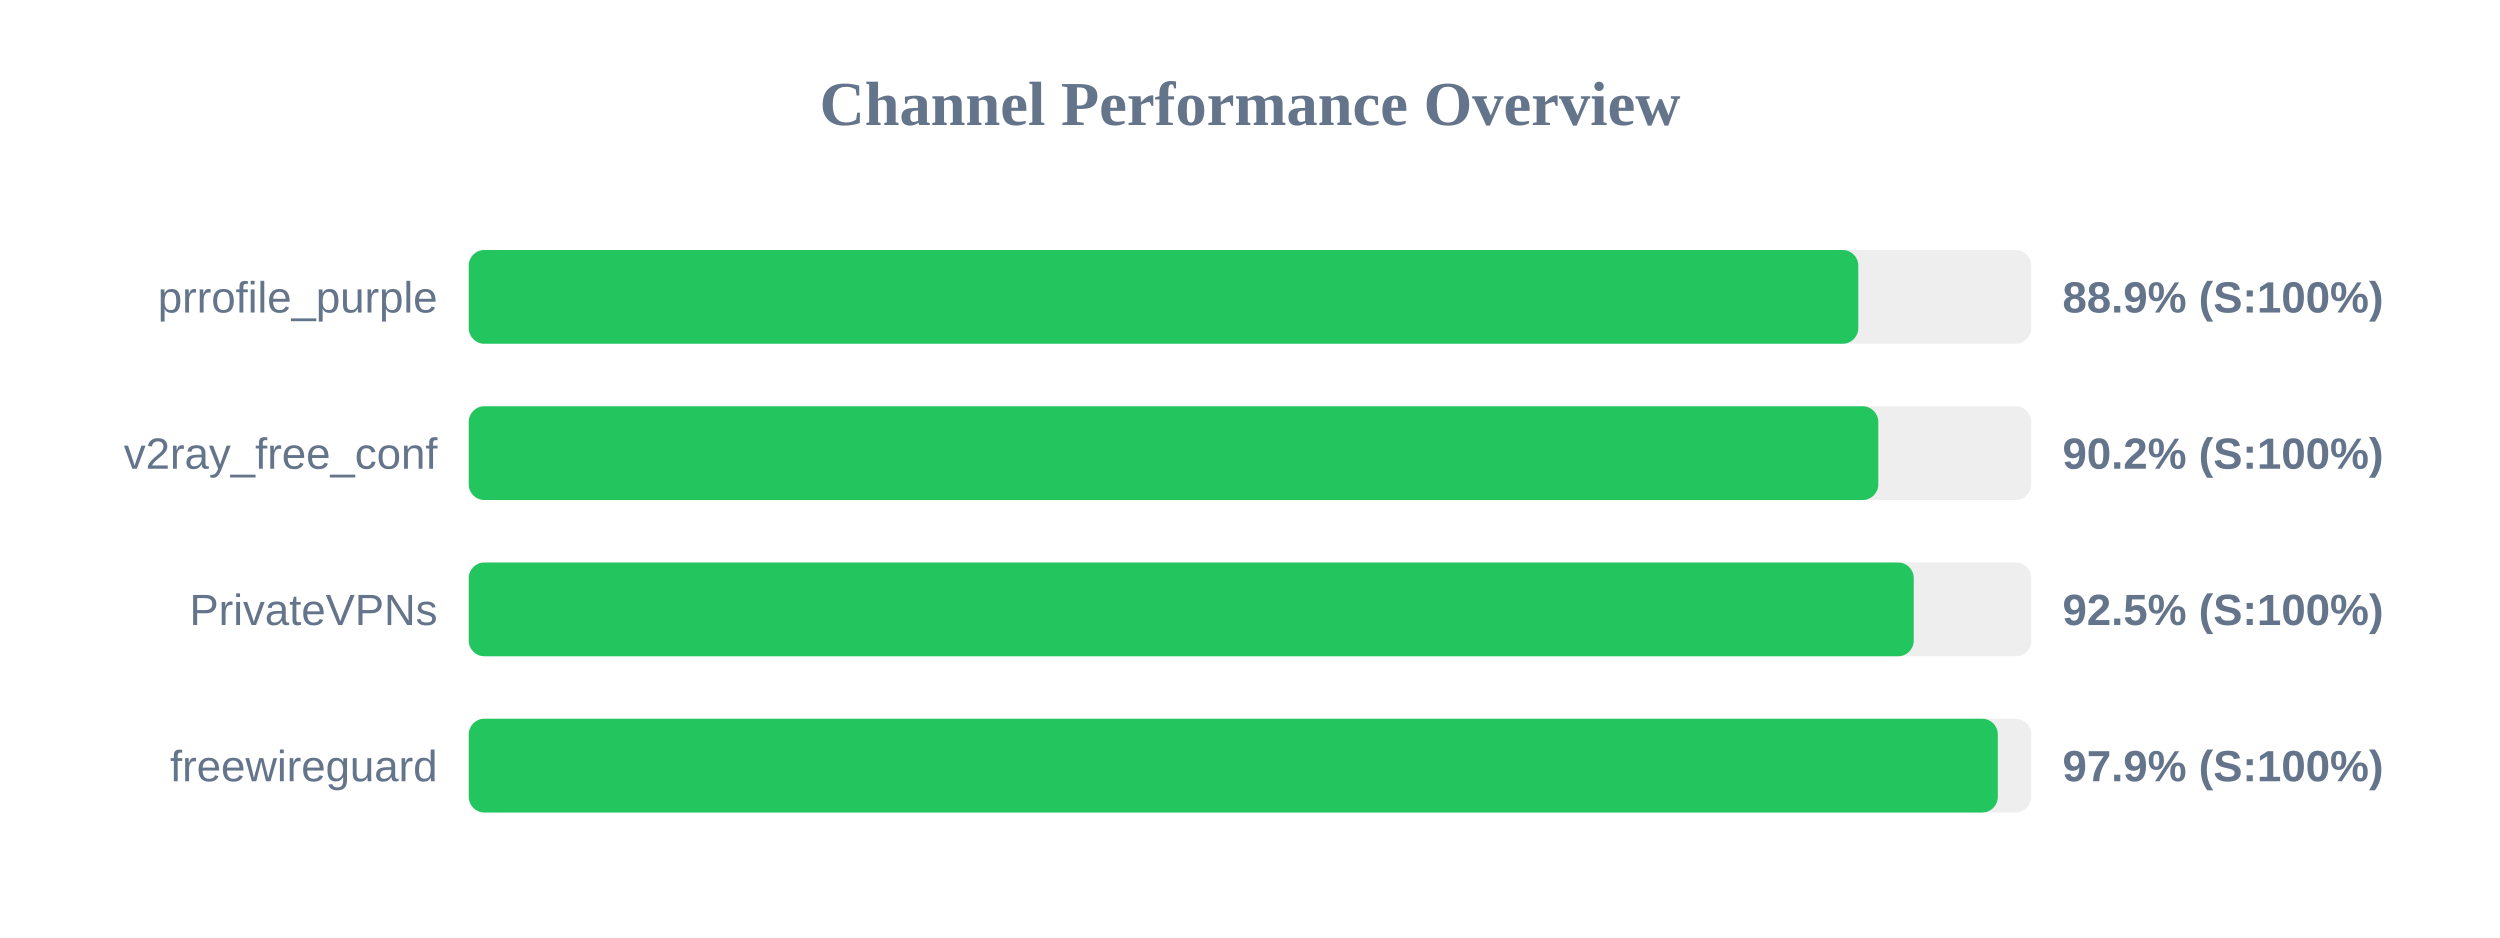
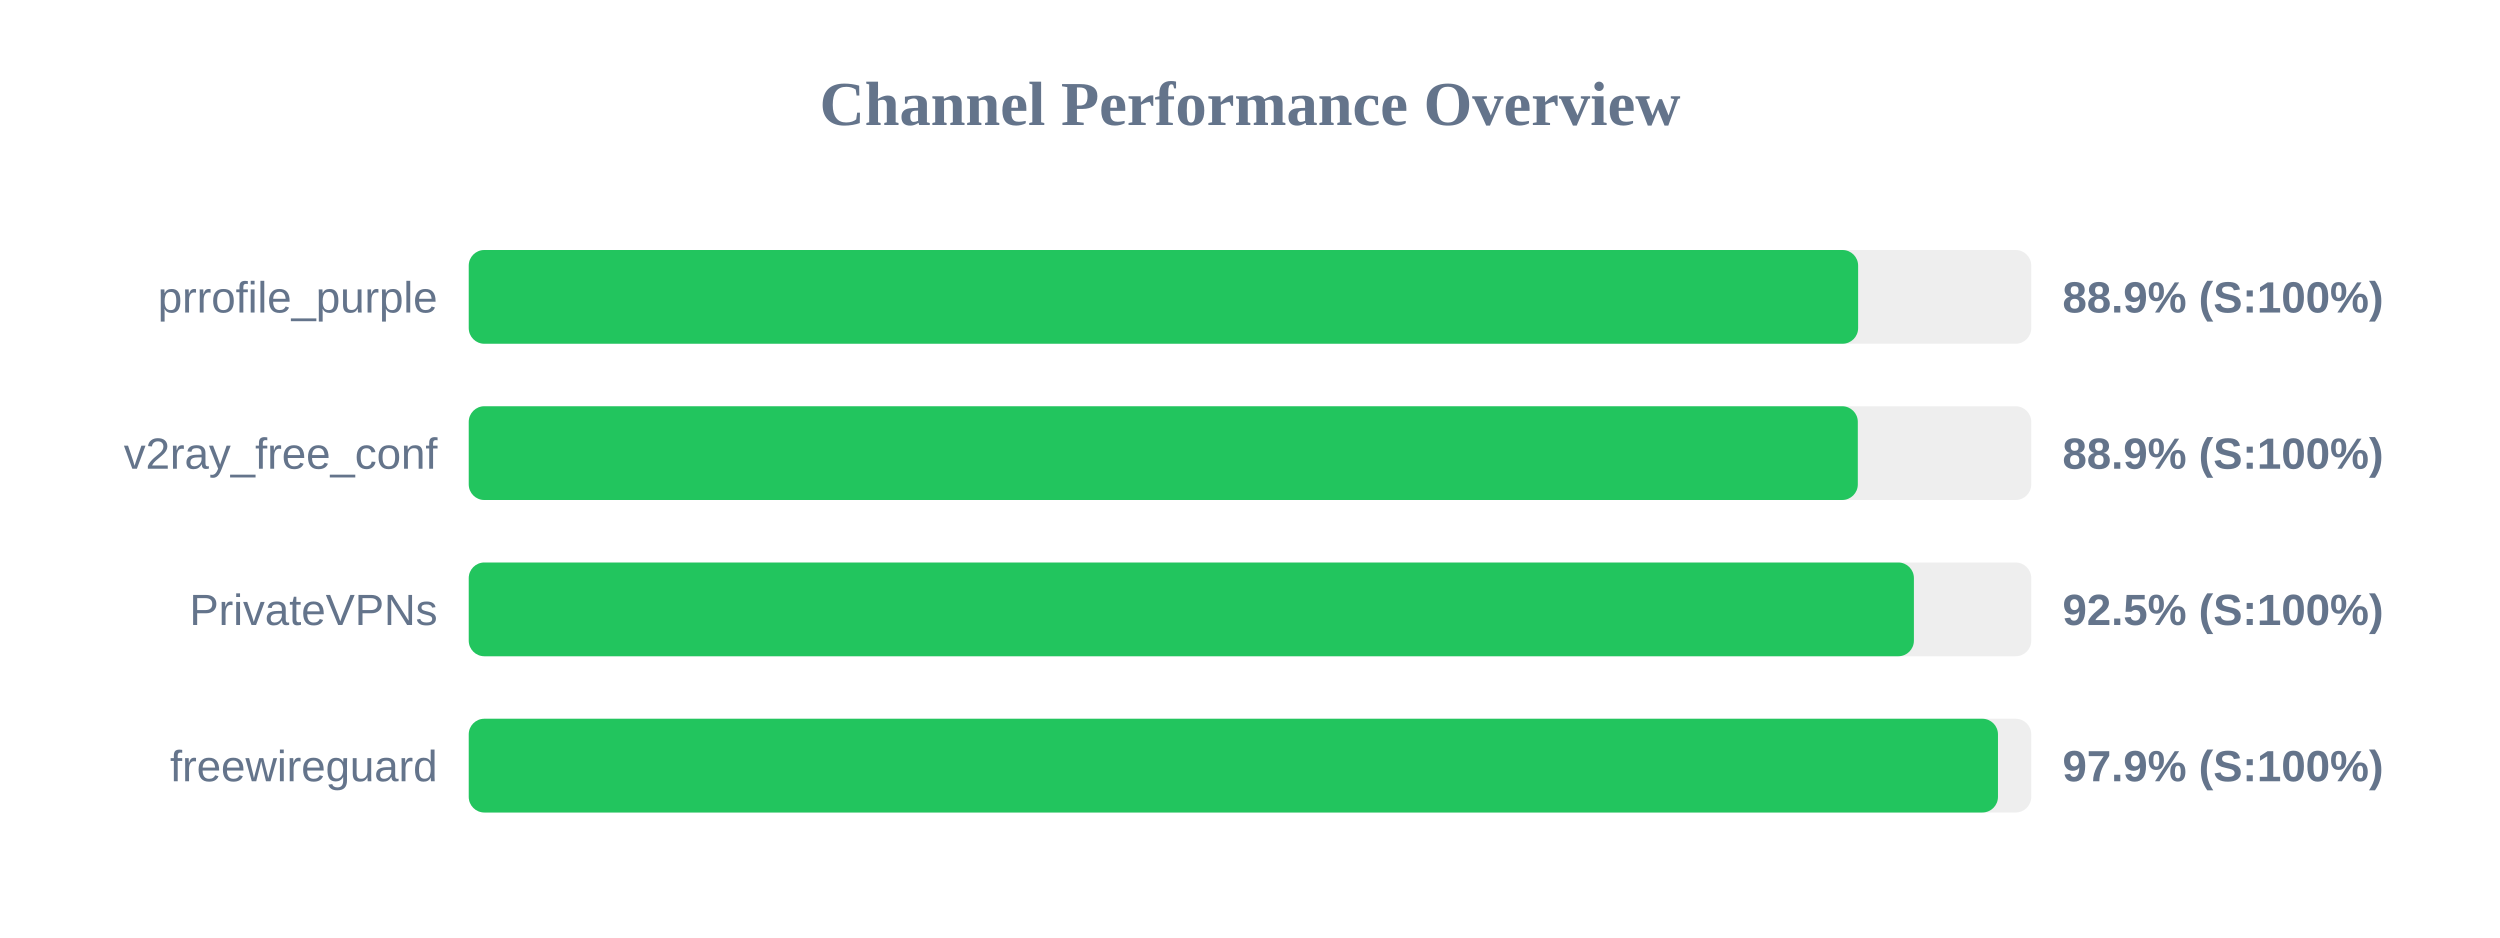
<svg xmlns="http://www.w3.org/2000/svg" width="800" height="300" version="1.1">
  <style>
        .row { font: 14px Arial; fill: #64748b; }
        .score { font: bold 14px Arial; fill: #64748b; }
    </style>
  <text x="400" y="40" text-anchor="middle" font-size="20px" font-weight="bold" fill="#64748b">Channel Performance Overview</text>
  <rect x="150" y="80" width="500" height="30" fill="#eee" rx="5" />
-   <rect x="150" y="80" width="444.65" height="30" fill="#22c55e" rx="5" />
+   <rect x="150" y="80" width="444.6" height="30" fill="#22c55e" rx="5" />
  <text x="140" y="100" text-anchor="end" class="row">prrofile_purple</text>
  <text x="660" y="100" text-anchor="start" class="score">88.9% (S:100%)</text>
  <rect x="150" y="130" width="500" height="30" fill="#eee" rx="5" />
-   <rect x="150" y="130" width="451.05" height="30" fill="#22c55e" rx="5" />
+   <rect x="150" y="130" width="444.5" height="30" fill="#22c55e" rx="5" />
  <text x="140" y="150" text-anchor="end" class="row">v2ray_free_conf</text>
-   <text x="660" y="150" text-anchor="start" class="score">90.2% (S:100%)</text>
+   <text x="660" y="150" text-anchor="start" class="score">88.9% (S:100%)</text>
  <rect x="150" y="180" width="500" height="30" fill="#eee" rx="5" />
-   <rect x="150" y="180" width="462.4" height="30" fill="#22c55e" rx="5" />
+   <rect x="150" y="180" width="462.45" height="30" fill="#22c55e" rx="5" />
  <text x="140" y="200" text-anchor="end" class="row">PrivateVPNs</text>
  <text x="660" y="200" text-anchor="start" class="score">92.5% (S:100%)</text>
  <rect x="150" y="230" width="500" height="30" fill="#eee" rx="5" />
-   <rect x="150" y="230" width="489.3" height="30" fill="#22c55e" rx="5" />
+   <rect x="150" y="230" width="489.35" height="30" fill="#22c55e" rx="5" />
  <text x="140" y="250" text-anchor="end" class="row">freewireguard</text>
  <text x="660" y="250" text-anchor="start" class="score">97.9% (S:100%)</text>
</svg>
